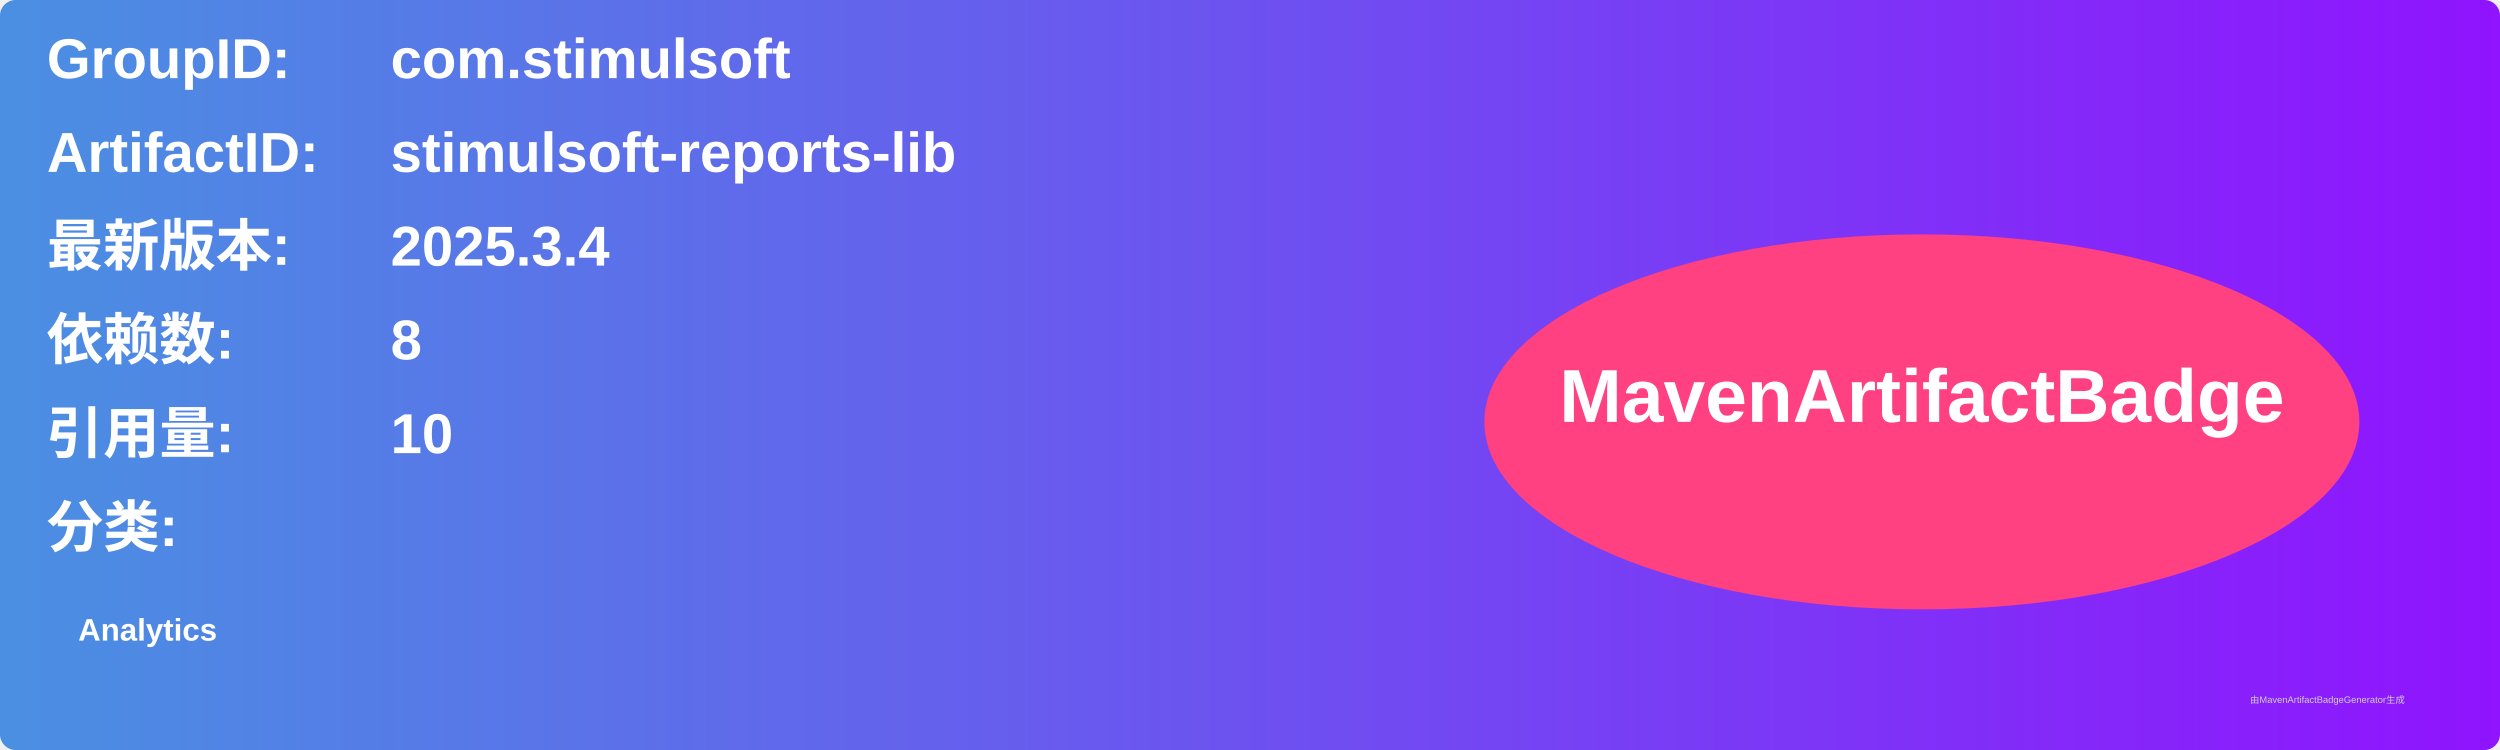
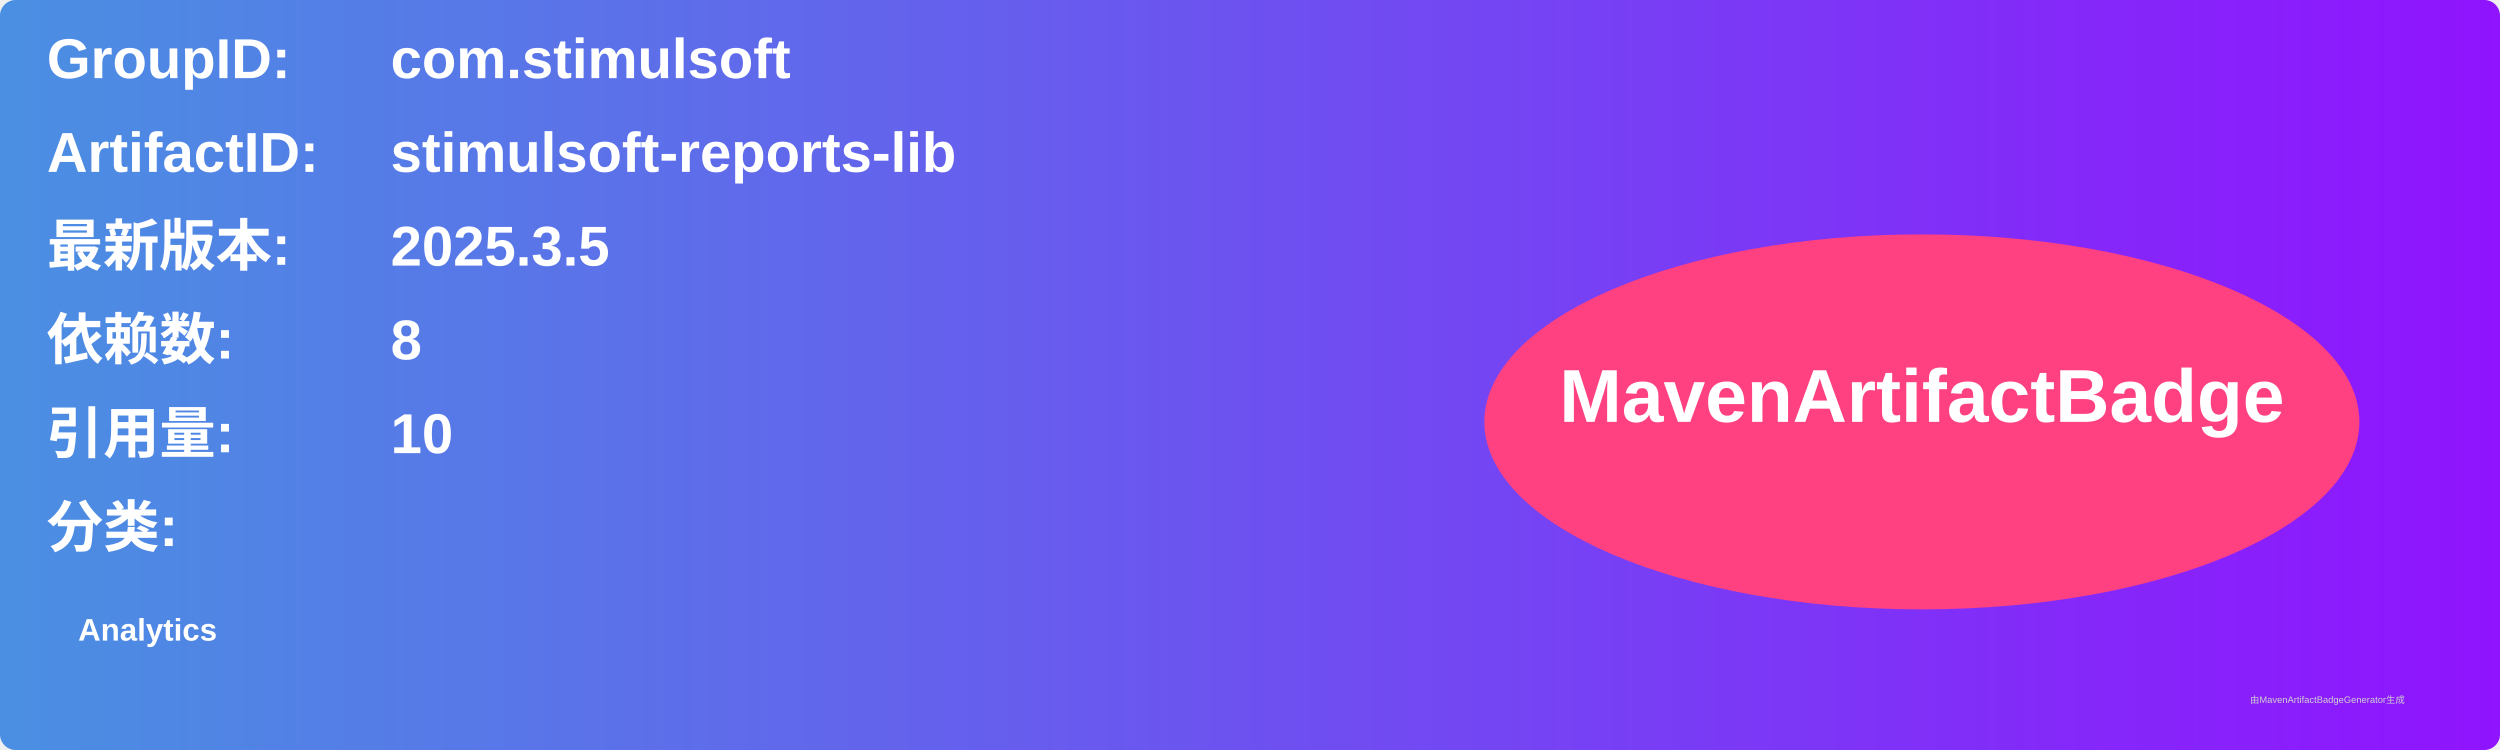
<svg xmlns="http://www.w3.org/2000/svg" width="800" height="240" viewBox="0 0 800 240">
  <linearGradient id="grad" x1="0%" y1="0%" x2="100%" y2="0%">
    <stop offset="0%" stop-color="#4a90e2" />
    <stop offset="100%" stop-color="#9013fe" />
  </linearGradient>
  <rect width="100%" height="100%" rx="5" ry="5" fill="url(#grad)" />
  <g transform="translate(15, 15)">
    <text x="0" y="10" font-family="Arial" font-size="18" fill="white" font-weight="bold" width="260">GroupID:</text>
    <text x="110" y="10" font-family="Arial" font-size="18" fill="white" font-weight="bold" width="460">com.stimulsoft</text>
    <text x="0" y="40" font-family="Arial" font-size="18" fill="white" font-weight="bold" width="260">ArtifactID:</text>
    <text x="110" y="40" font-family="Arial" font-size="18" fill="white" font-weight="bold" width="460">stimulsoft-reports-lib</text>
    <text x="0" y="70" font-family="Arial" font-size="18" fill="white" font-weight="bold">最新版本:</text>
    <text x="110" y="70" font-family="Arial" font-size="18" fill="white" font-weight="bold">
-       <tspan font-weight="bold">2025.3.4</tspan>
+       <tspan font-weight="bold">2025.3.5</tspan>
    </text>
    <text x="0" y="100" font-family="Arial" font-size="18" fill="white" font-weight="bold">依赖数: </text>
    <text x="110" y="100" font-family="Arial" font-size="18" fill="white">
      <tspan font-weight="bold">8</tspan>
    </text>
    <text x="0" y="130" font-family="Arial" font-size="18" fill="white" font-weight="bold">引用量: </text>
    <text x="110" y="130" font-family="Arial" font-size="18" fill="white">
      <tspan font-weight="bold">10</tspan>
    </text>
    <text x="0" y="160" font-family="Arial" font-size="18" fill="white" font-weight="bold">分类:</text>
    <text x="10" y="190" font-family="Arial" font-size="10" fill="white">
      <tspan font-weight="bold">Analytics</tspan>
    </text>
    <ellipse cx="600" cy="120" rx="140" ry="60" fill="#ff4081" />
    <text x="600" y="120" text-anchor="middle" font-family="Arial" font-size="24" fill="white" font-weight="bold">MavenArtifactBadge</text>
  </g>
  <text x="720" y="225" font-family="Arial" font-size="3" fill="#d0d0d0">由MavenArtifactBadgeGenerator生成</text>
</svg>
